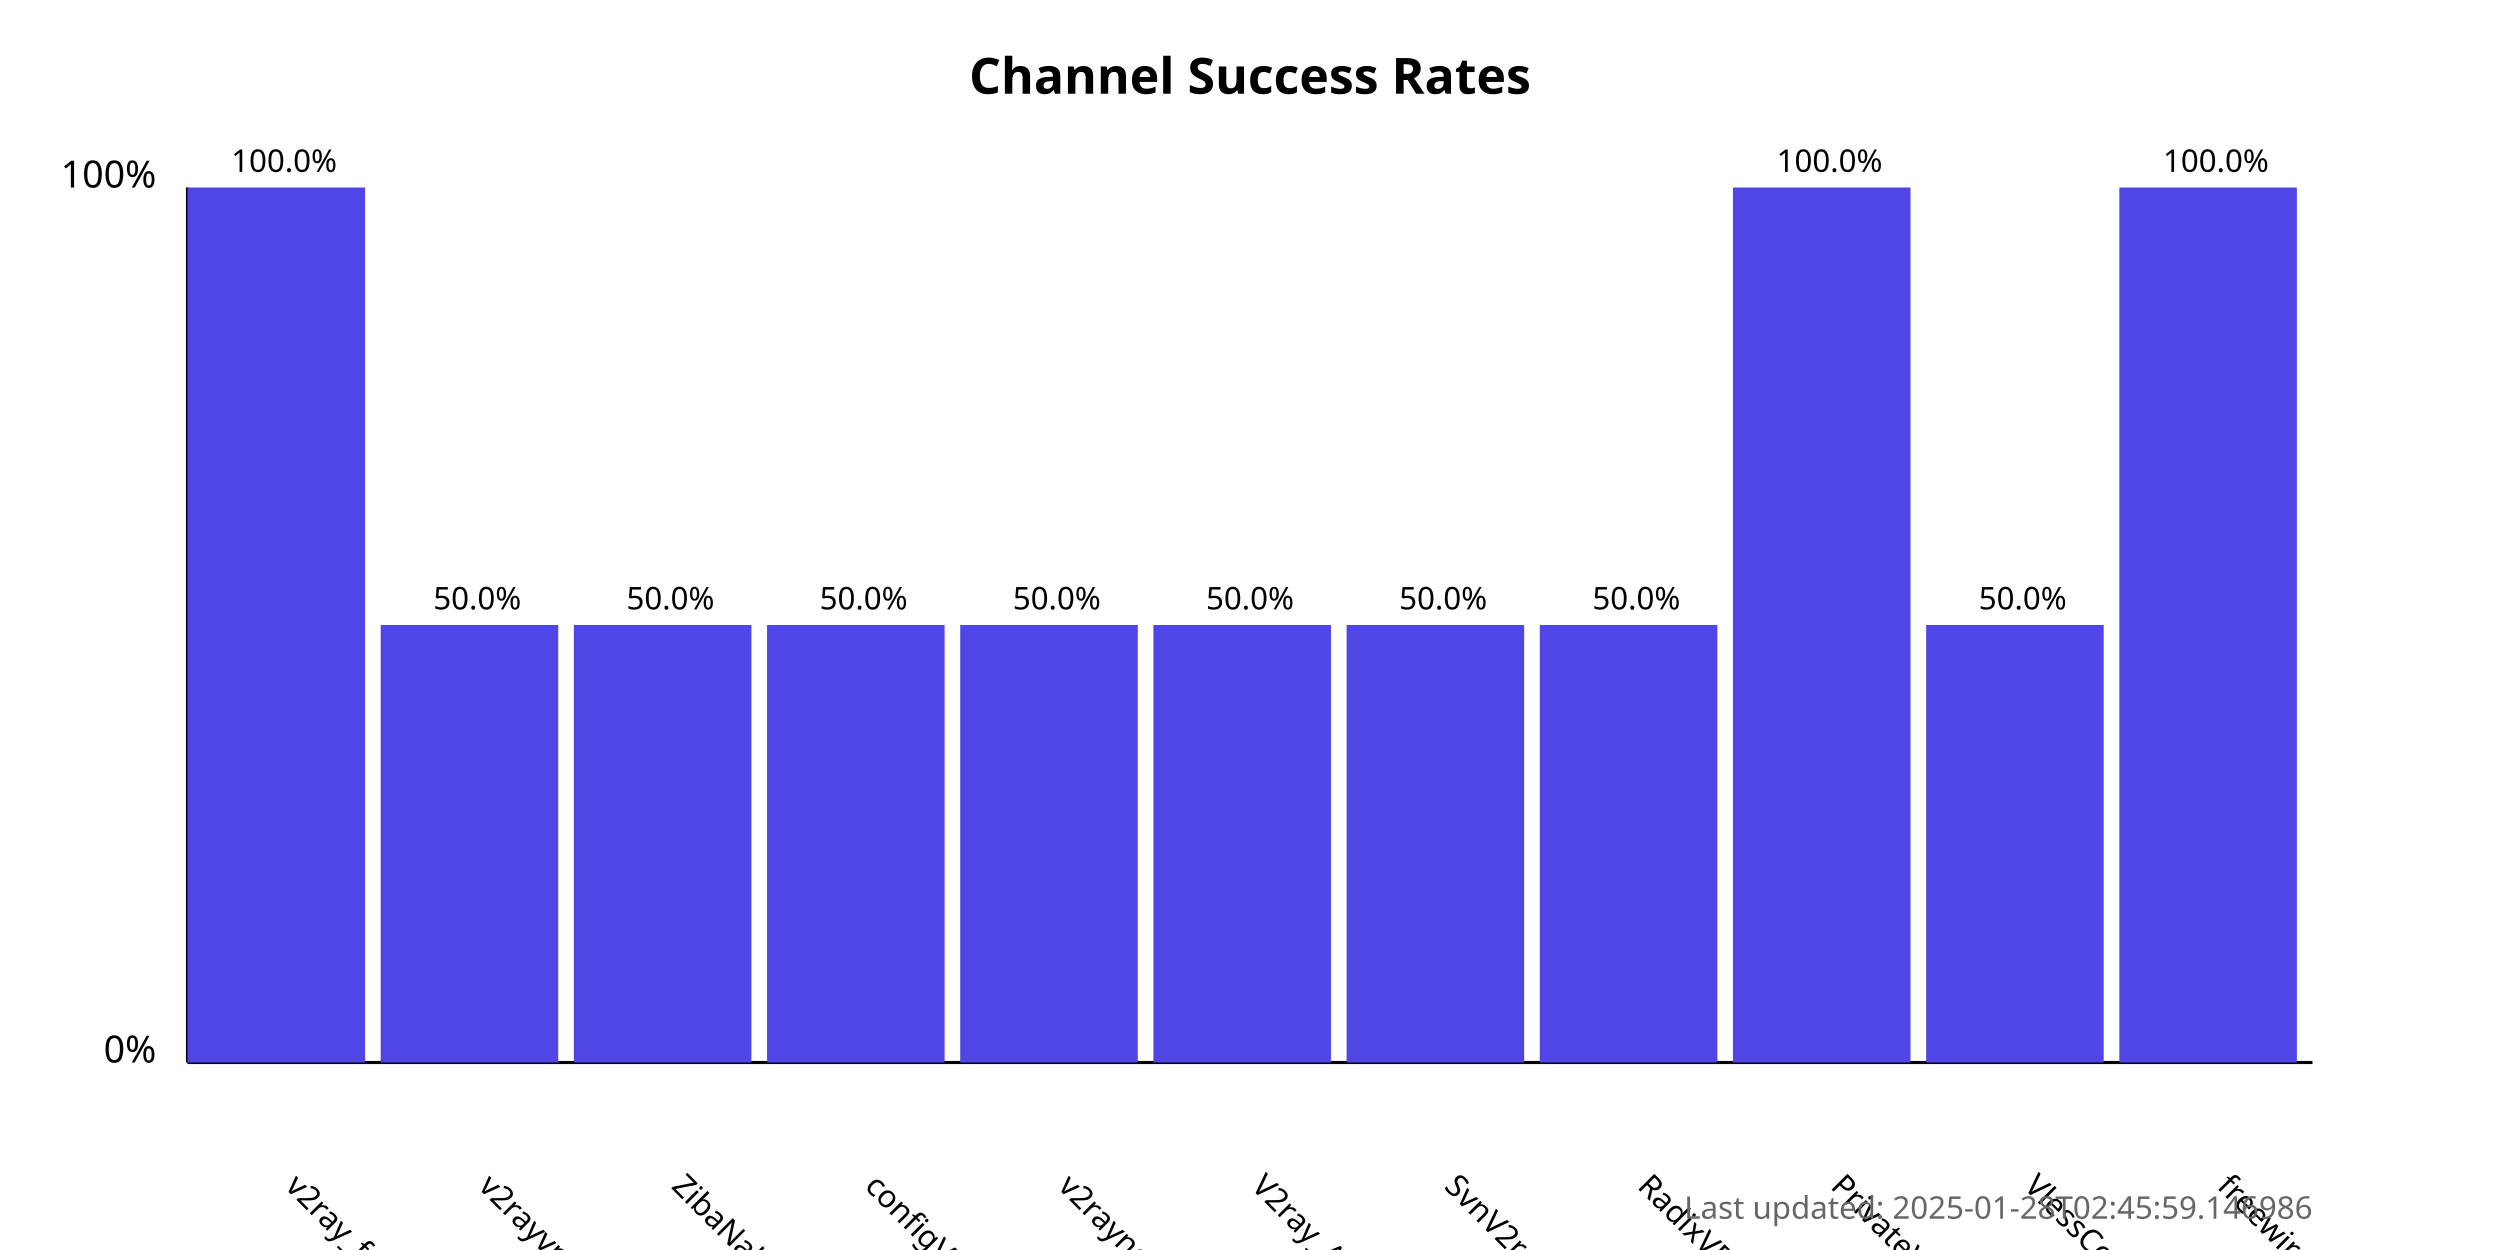
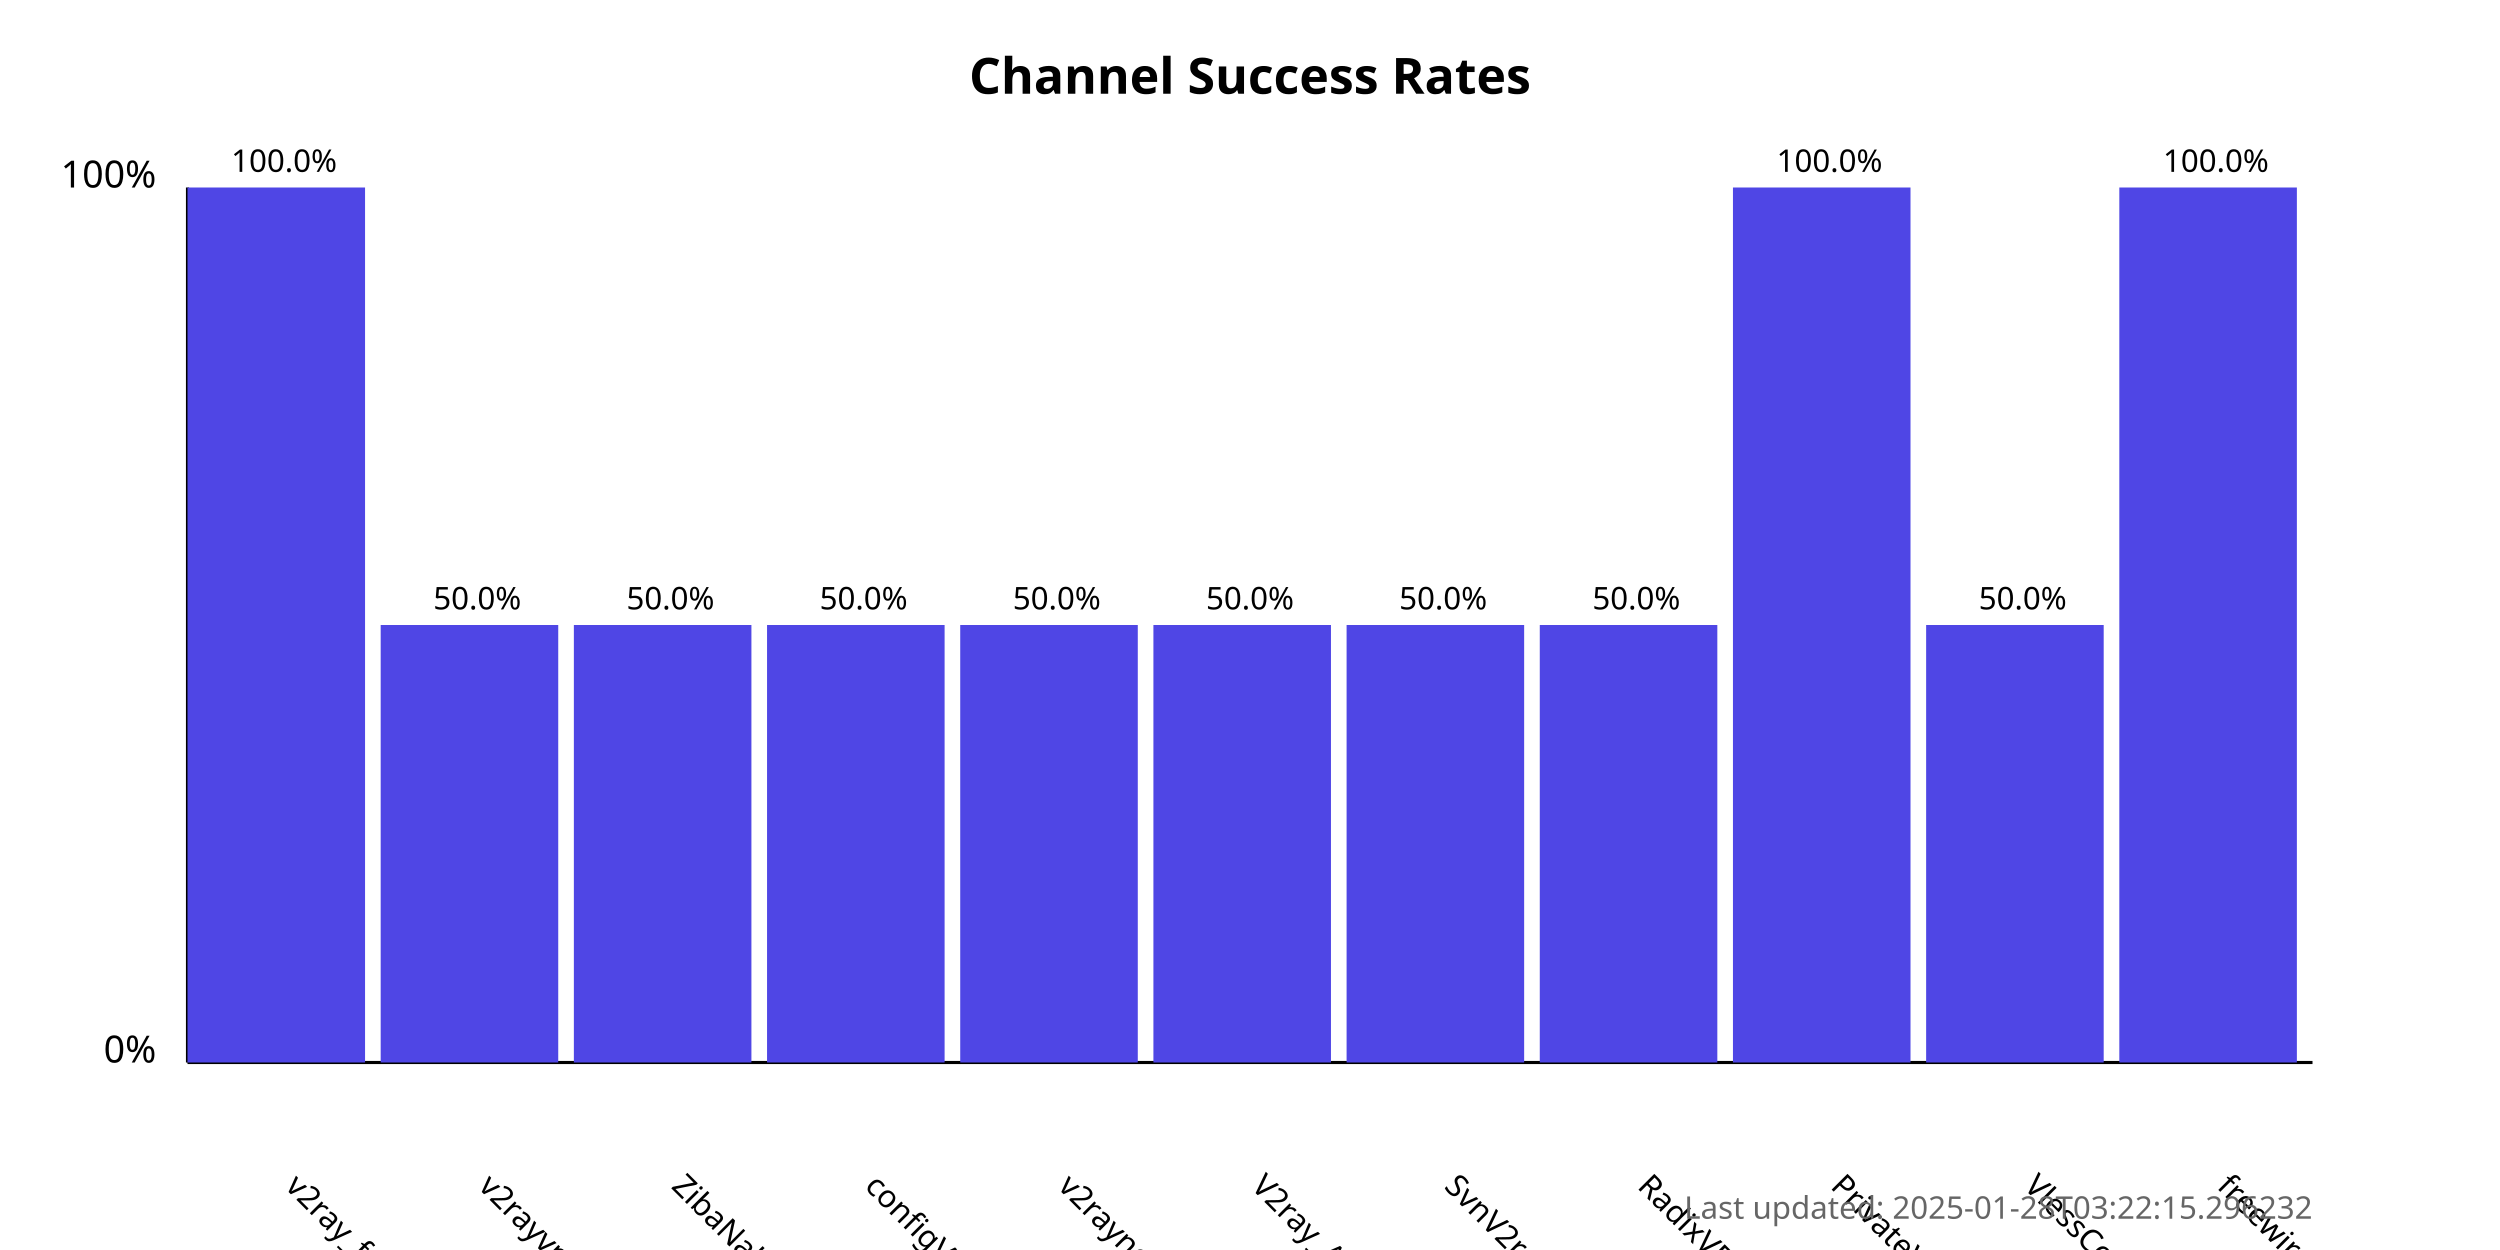
<svg xmlns="http://www.w3.org/2000/svg" width="800" height="400">
  <style>
            .chart-title { font: bold 16px sans-serif; }
            .axis-label { font: 12px sans-serif; }
            .tick-label { font: 10px sans-serif; }
            .bar { fill: #4f46e5; }
            .bar:hover { fill: #6366f1; }
            .timestamp { font: 10px sans-serif; fill: #666; }
        </style>
  <text x="400.0" y="30" text-anchor="middle" class="chart-title">
            Channel Success Rates
        </text>
  <line x1="60" y1="340" x2="60" y2="60" stroke="black" stroke-width="1" />
  <line x1="60" y1="340" x2="740" y2="340" stroke="black" stroke-width="1" />
  <text x="50" y="340" text-anchor="end" class="axis-label">0%</text>
  <text x="50" y="60" text-anchor="end" class="axis-label">100%</text>
  <g>
    <rect x="60" y="60.0" width="56.818" height="280.0" class="bar" />
    <text x="90.909" y="380" transform="rotate(45, 90.90909, 380)" text-anchor="start" class="tick-label">
                v2ray_free_conf
            </text>
    <text x="90.909" y="55.0" text-anchor="middle" class="tick-label">
                100.0%
            </text>
  </g>
  <g>
    <rect x="121.818" y="200.0" width="56.818" height="140.0" class="bar" />
    <text x="152.727" y="380" transform="rotate(45, 152.7273, 380)" text-anchor="start" class="tick-label">
                v2rayvpno
            </text>
    <text x="152.727" y="195.0" text-anchor="middle" class="tick-label">
                50.0%
            </text>
  </g>
  <g>
    <rect x="183.636" y="200.0" width="56.818" height="140.0" class="bar" />
    <text x="214.545" y="380" transform="rotate(45, 214.5455, 380)" text-anchor="start" class="tick-label">
                ZibaNabz
            </text>
    <text x="214.545" y="195.0" text-anchor="middle" class="tick-label">
                50.0%
            </text>
  </g>
  <g>
    <rect x="245.455" y="200.0" width="56.818" height="140.0" class="bar" />
    <text x="276.364" y="380" transform="rotate(45, 276.3636, 380)" text-anchor="start" class="tick-label">
                configV2rayForFree
            </text>
    <text x="276.364" y="195.0" text-anchor="middle" class="tick-label">
                50.0%
            </text>
  </g>
  <g>
    <rect x="307.273" y="200.0" width="56.818" height="140.0" class="bar" />
    <text x="338.182" y="380" transform="rotate(45, 338.1818, 380)" text-anchor="start" class="tick-label">
                v2rayngvpn
            </text>
    <text x="338.182" y="195.0" text-anchor="middle" class="tick-label">
                50.0%
            </text>
  </g>
  <g>
    <rect x="369.091" y="200.0" width="56.818" height="140.0" class="bar" />
    <text x="400.0" y="380" transform="rotate(45, 400.0, 380)" text-anchor="start" class="tick-label">
                V2ray_Alpha
            </text>
    <text x="400.0" y="195.0" text-anchor="middle" class="tick-label">
                50.0%
            </text>
  </g>
  <g>
    <rect x="430.909" y="200.0" width="56.818" height="140.0" class="bar" />
    <text x="461.818" y="380" transform="rotate(45, 461.8182, 380)" text-anchor="start" class="tick-label">
                SvnV2ray
            </text>
    <text x="461.818" y="195.0" text-anchor="middle" class="tick-label">
                50.0%
            </text>
  </g>
  <g>
    <rect x="492.727" y="200.0" width="56.818" height="140.0" class="bar" />
    <text x="523.636" y="380" transform="rotate(45, 523.6364, 380)" text-anchor="start" class="tick-label">
                RadixVPN
            </text>
    <text x="523.636" y="195.0" text-anchor="middle" class="tick-label">
                50.0%
            </text>
  </g>
  <g>
    <rect x="554.545" y="60.0" width="56.818" height="280.0" class="bar" />
    <text x="585.455" y="380" transform="rotate(45, 585.4545, 380)" text-anchor="start" class="tick-label">
                PrivateVPNs
            </text>
    <text x="585.455" y="55.0" text-anchor="middle" class="tick-label">
                100.0%
            </text>
  </g>
  <g>
    <rect x="616.364" y="200.0" width="56.818" height="140.0" class="bar" />
    <text x="647.273" y="380" transform="rotate(45, 647.2727, 380)" text-anchor="start" class="tick-label">
                VlessConfig
            </text>
    <text x="647.273" y="195.0" text-anchor="middle" class="tick-label">
                50.0%
            </text>
  </g>
  <g>
    <rect x="678.182" y="60.0" width="56.818" height="280.0" class="bar" />
    <text x="709.091" y="380" transform="rotate(45, 709.0909, 380)" text-anchor="start" class="tick-label">
                freewireguard
            </text>
    <text x="709.091" y="55.0" text-anchor="middle" class="tick-label">
                100.0%
            </text>
  </g>
  <text x="740" y="390" text-anchor="end" class="timestamp">
-             Last updated: 2025-01-28T02:45:59.146986
+             Last updated: 2025-01-28T03:22:15.296232
        </text>
</svg>
